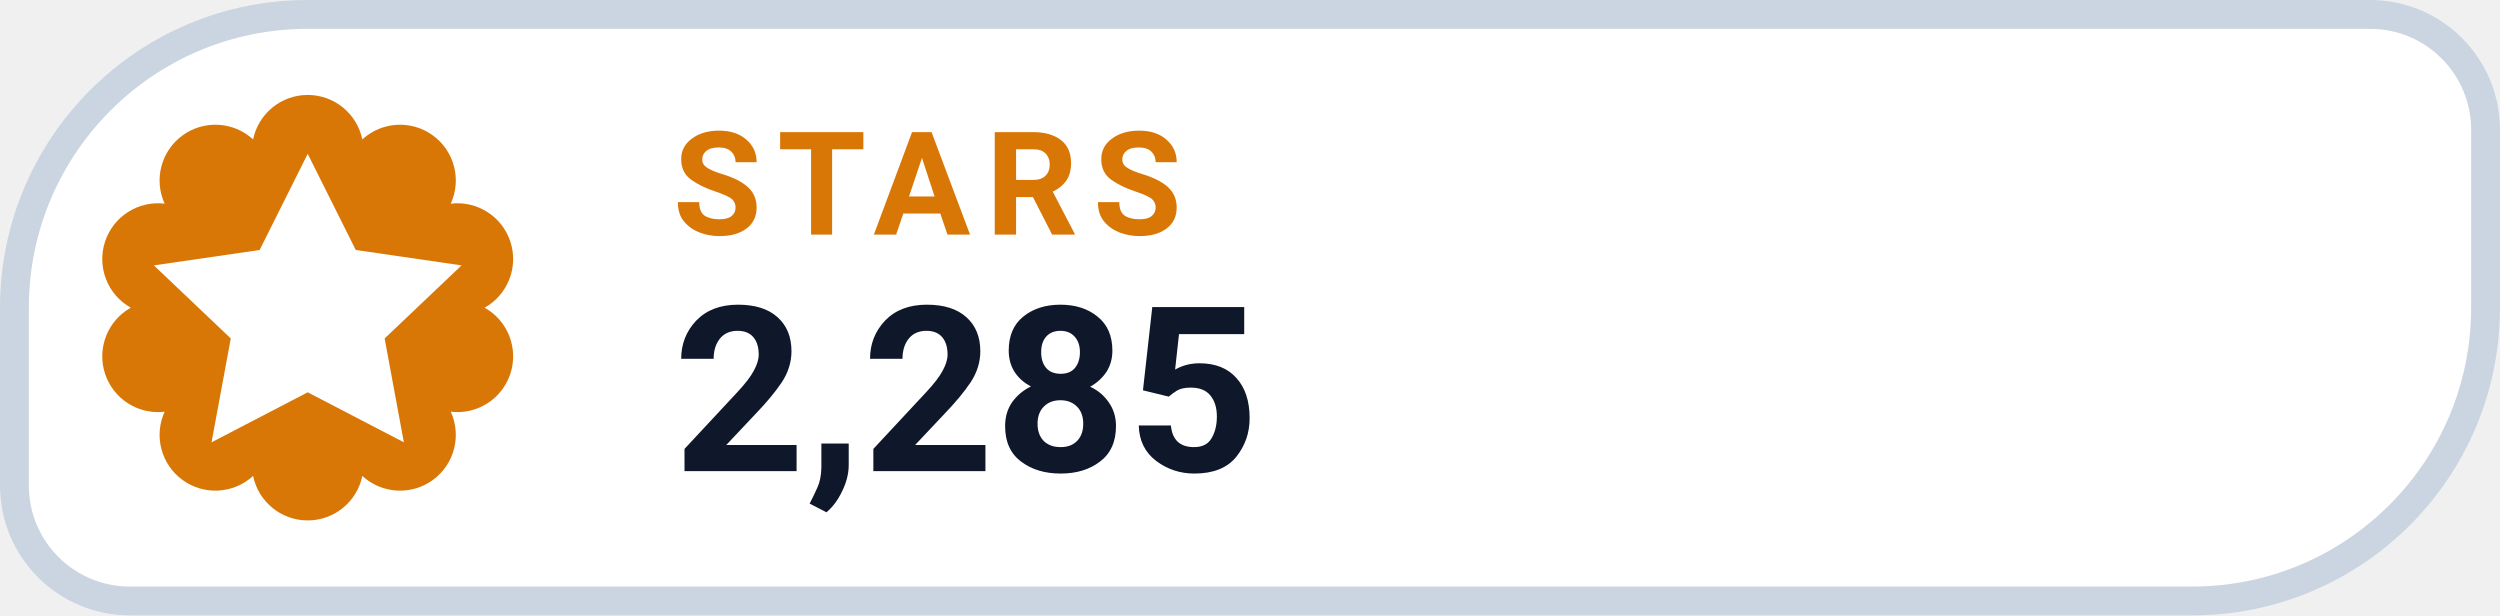
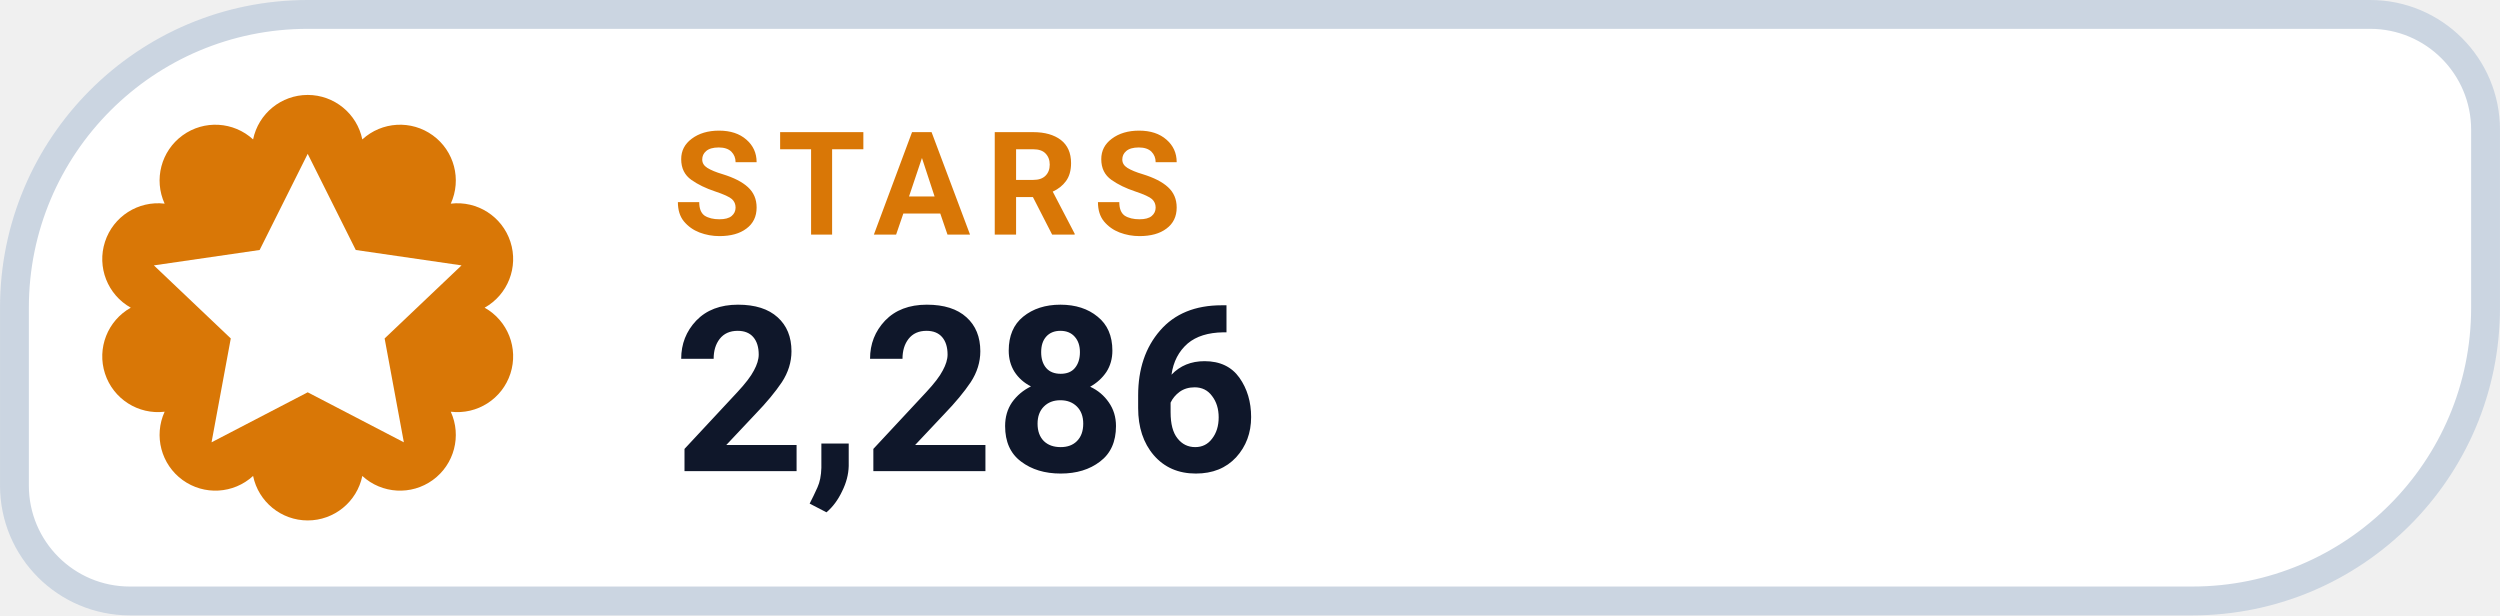
- <svg xmlns="http://www.w3.org/2000/svg" width="126" height="31.015" viewBox="0 0 130 32" role="img" aria-label="STARS 2,285">
+ <svg xmlns="http://www.w3.org/2000/svg" width="126" height="31.015" viewBox="0 0 130 32" role="img" aria-label="STARS 2,286">
  <path d="M 16.00 0.75 H 123.25 A 6.00 6.00 0 0 1 129.25 6.75 V 16.00 A 15.25 15.25 0 0 1 114.00 31.25 H 6.75 A 6.00 6.00 0 0 1 0.75 25.25 V 16.00 A 15.25 15.25 0 0 1 16.00 0.75 Z" fill="#FFFFFF" stroke="#CBD5E1" stroke-width="1.5" />
  <path d="M 13.16 7.25 A 2.90 2.90 0 0 1 18.84 7.25 A 2.90 2.90 0 0 1 23.44 10.59 A 2.90 2.90 0 0 1 25.20 16.00 A 2.90 2.90 0 0 1 23.44 21.41 A 2.90 2.90 0 0 1 18.84 24.75 A 2.90 2.90 0 0 1 13.16 24.75 A 2.90 2.90 0 0 1 8.56 21.41 A 2.90 2.90 0 0 1 6.80 16.00 A 2.90 2.90 0 0 1 8.56 10.59 A 2.90 2.90 0 0 1 13.16 7.25 Z" fill="#D97706" />
  <g transform="translate(16 16)" style="color:#FFFFFF;">
    <path d="M0 -8 l2.5 5 5.5 .8 -4 3.8 1 5.4 -5 -2.6 -5 2.6 1 -5.4 -4 -3.8 5.5 -.8 Z" fill="currentColor" />
  </g>
  <text x="35" y="12.2" fill="#D97706" font-family="-apple-system,BlinkMacSystemFont,'Segoe UI',Roboto,Helvetica,Arial,sans-serif" font-size="7.5" font-weight="700" letter-spacing=".8">STARS</text>
-   <text x="35" y="24.5" fill="#0F172A" font-family="-apple-system,BlinkMacSystemFont,'Segoe UI',Roboto,Helvetica,Arial,sans-serif" font-size="12" font-weight="750">2,285</text>
+   <text x="35" y="24.5" fill="#0F172A" font-family="-apple-system,BlinkMacSystemFont,'Segoe UI',Roboto,Helvetica,Arial,sans-serif" font-size="12" font-weight="750">2,286</text>
</svg>
